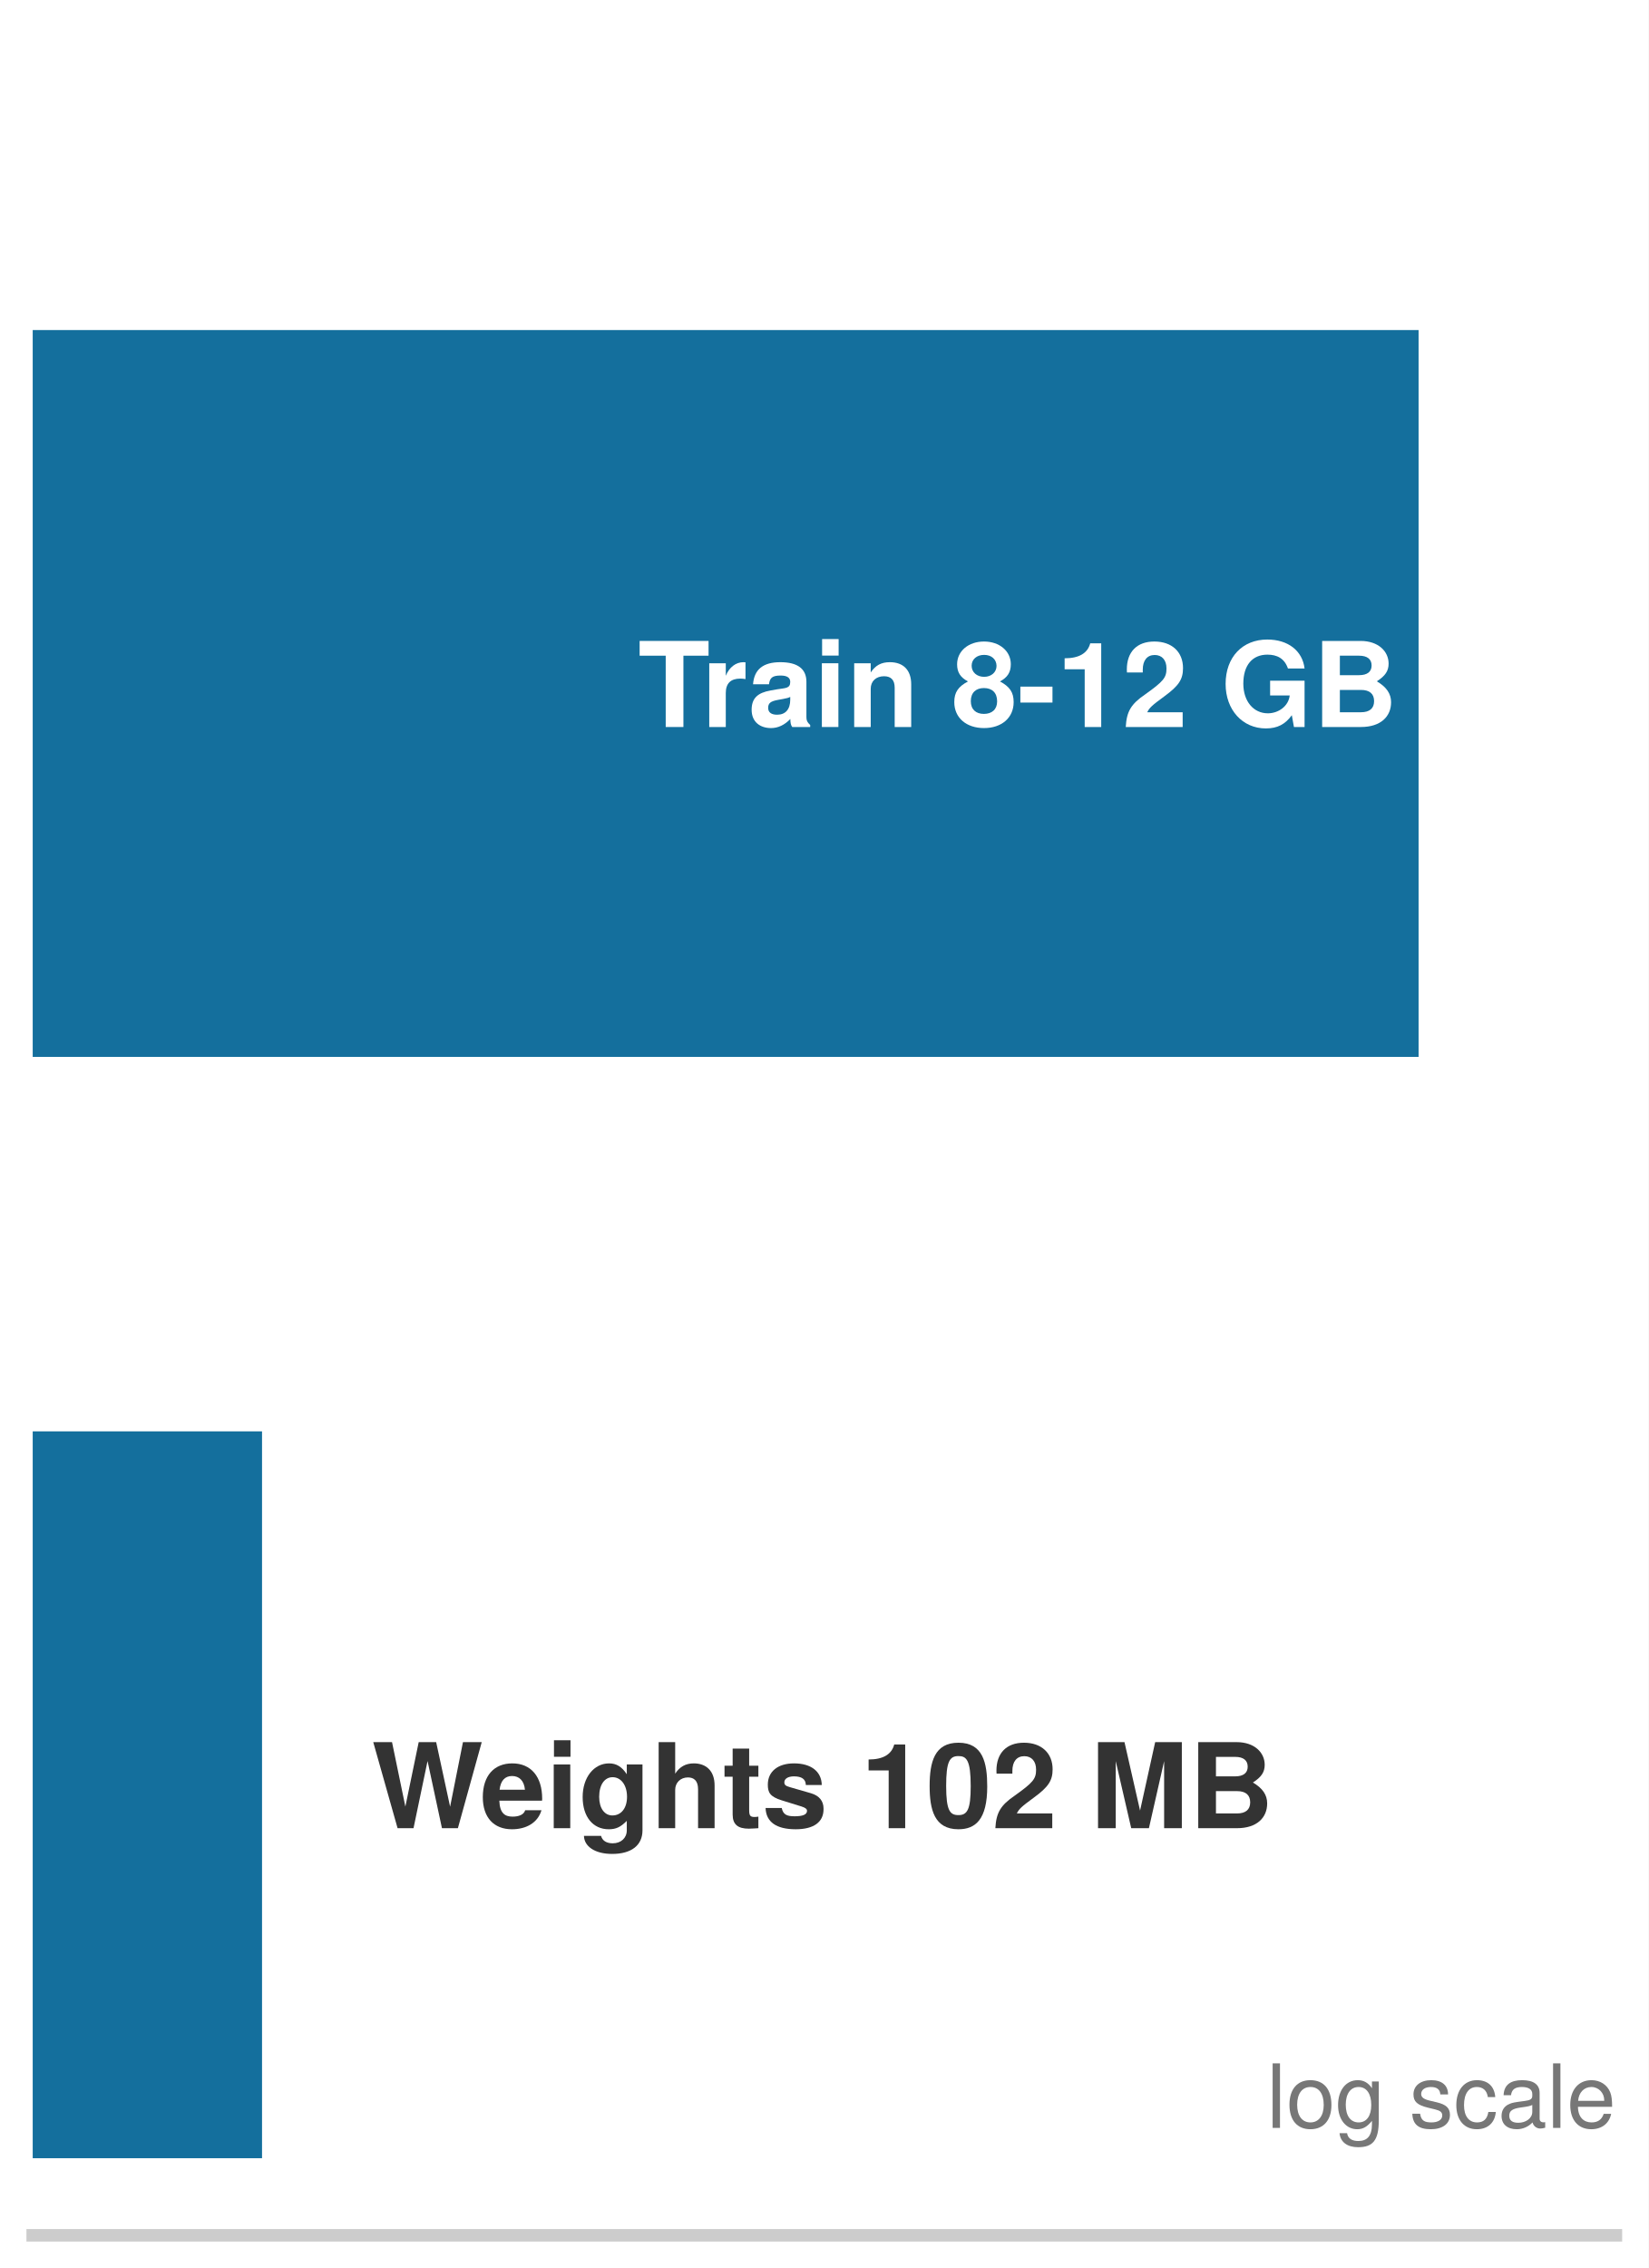
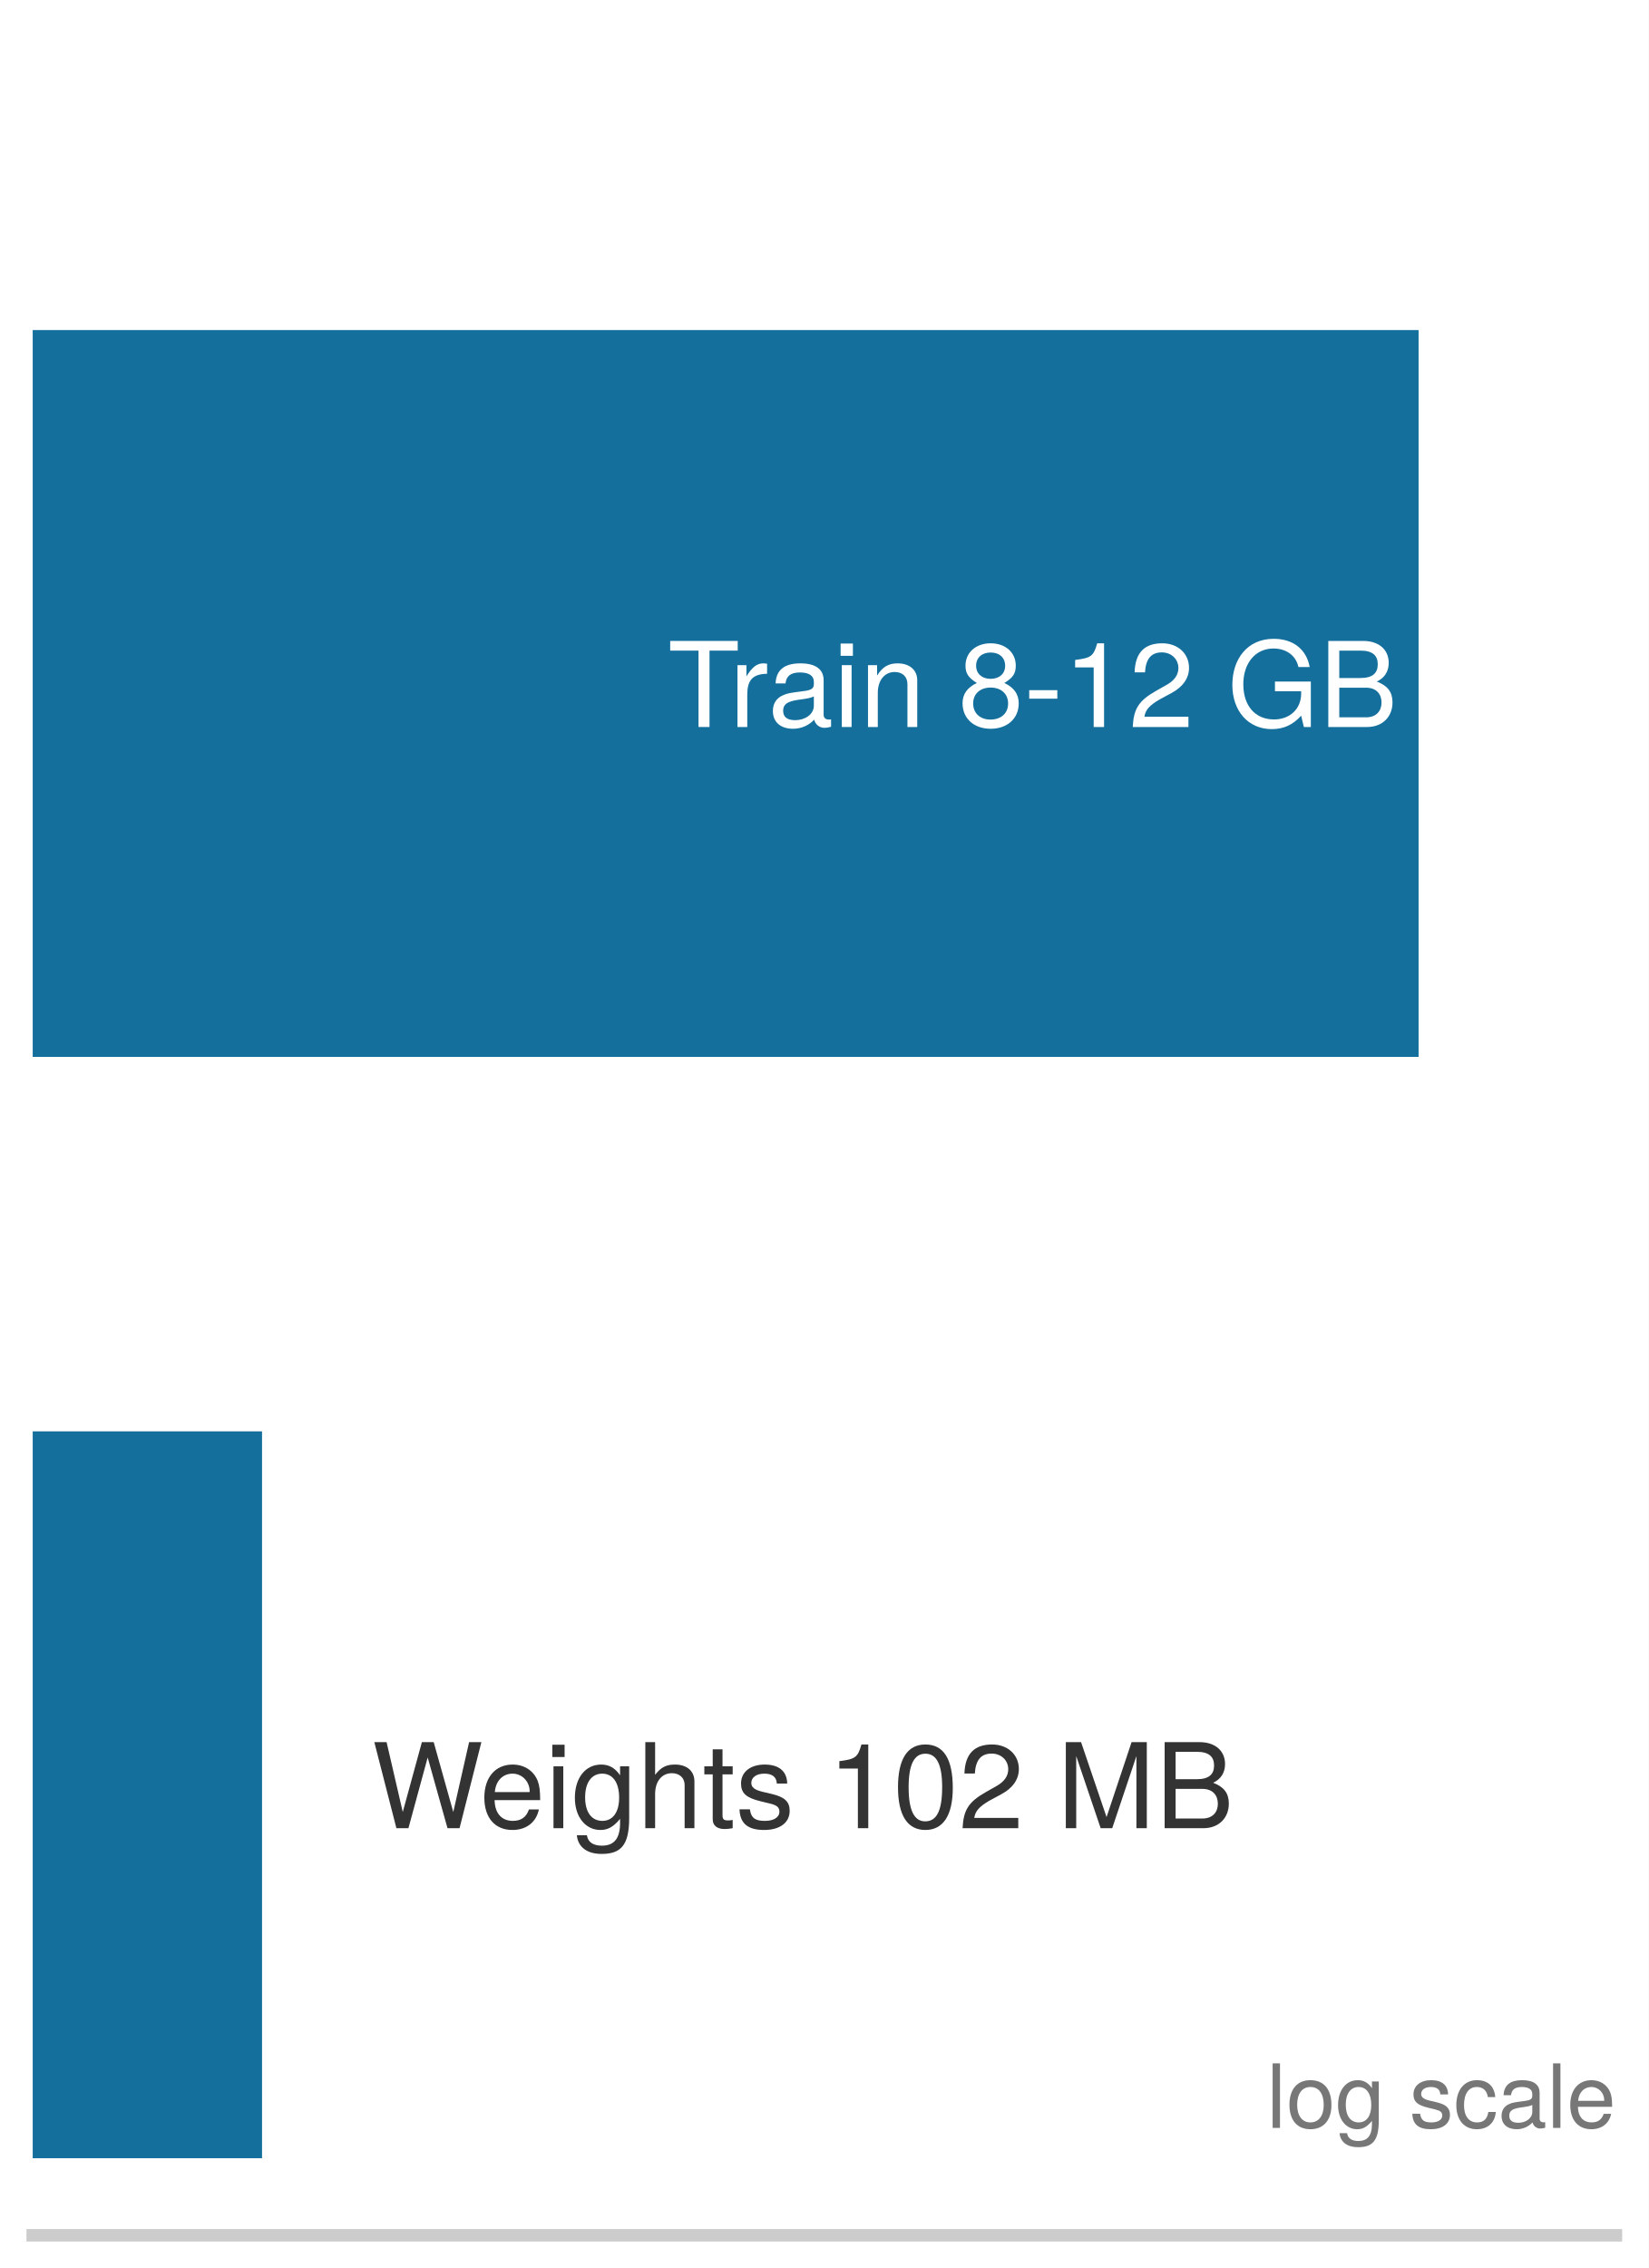
<svg xmlns="http://www.w3.org/2000/svg" xmlns:xlink="http://www.w3.org/1999/xlink" width="72.63pt" height="99.9pt" viewBox="0 0 72.63 99.9" version="1.1">
  <defs>
    <style type="text/css">*{stroke-linejoin: round; stroke-linecap: butt}</style>
  </defs>
  <g id="figure_1">
    <g id="patch_1">
      <path d="M 0 99.9 L 72.63 99.9 L 72.63 0 L 0 0 z " style="fill: #ffffff" />
    </g>
    <g id="axes_1">
      <g id="patch_2">
        <path d="M 1.44 98.46 L 71.19 98.46 L 71.19 1.44 L 1.44 1.44 z " style="fill: #ffffff" />
      </g>
      <g id="patch_3">
        <path d="M 1.44 46.554 L 62.496 46.554 L 62.496 14.538 L 1.44 14.538 z " clip-path="url(#pcc91f73753)" style="fill: #006395; opacity: 0.92" />
      </g>
      <g id="patch_4">
        <path d="M 1.44 95.064 L 11.544 95.064 L 11.544 63.048 L 1.44 63.048 z " clip-path="url(#pcc91f73753)" style="fill: #006395; opacity: 0.92" />
      </g>
      <g id="matplotlib.axis_1">
        <g id="xtick_1">
          <g id="line2d_1" />
        </g>
        <g id="xtick_2">
          <g id="line2d_2" />
        </g>
        <g id="xtick_3">
          <g id="line2d_3" />
        </g>
        <g id="xtick_4">
          <g id="line2d_4" />
        </g>
        <g id="xtick_5">
          <g id="line2d_5" />
        </g>
        <g id="xtick_6">
          <g id="line2d_6" />
        </g>
        <g id="xtick_7">
          <g id="line2d_7" />
        </g>
        <g id="xtick_8">
          <g id="line2d_8" />
        </g>
        <g id="xtick_9">
          <g id="line2d_9" />
        </g>
        <g id="xtick_10">
          <g id="line2d_10" />
        </g>
        <g id="xtick_11">
          <g id="line2d_11" />
        </g>
        <g id="xtick_12">
          <g id="line2d_12" />
        </g>
        <g id="xtick_13">
          <g id="line2d_13" />
        </g>
        <g id="xtick_14">
          <g id="line2d_14" />
        </g>
        <g id="xtick_15">
          <g id="line2d_15" />
        </g>
        <g id="xtick_16">
          <g id="line2d_16" />
        </g>
        <g id="xtick_17">
          <g id="line2d_17" />
        </g>
        <g id="xtick_18">
          <g id="line2d_18" />
        </g>
        <g id="xtick_19">
          <g id="line2d_19" />
        </g>
        <g id="xtick_20">
          <g id="line2d_20" />
        </g>
        <g id="xtick_21">
          <g id="line2d_21" />
        </g>
        <g id="xtick_22">
          <g id="line2d_22" />
        </g>
      </g>
      <g id="matplotlib.axis_2" />
      <g id="patch_5">
        <path d="M 1.44 98.46 L 71.19 98.46 " style="fill: none; stroke: #cccccc; stroke-width: 0.55; stroke-linejoin: miter; stroke-linecap: square" />
      </g>
      <g id="text_1">
-         <g style="fill: #ffffff" transform="translate(28.10617 32.0228) scale(0.052 -0.052)">
+         <g style="fill: #ffffff" transform="translate(29.41673 32.0228) scale(0.052 -0.052)">
          <defs>
-             <path id="TeXGyreHeros-Bold-69" d="M 3827 3866 L 3827 4666 L 90 4666 L 90 3866 L 1504 3866 L 1504 0 L 2464 0 L 2464 3866 L 3827 3866 z " transform="scale(0.015625)" />
-             <path id="TeXGyreHeros-Bold-61" d="M 2368 2598 L 2368 3507 C 2317 3514 2285 3514 2259 3514 C 1850 3514 1491 3245 1299 2778 L 1299 3456 L 403 3456 L 403 0 L 1299 0 L 1299 1837 C 1299 2362 1562 2624 2086 2624 C 2182 2624 2246 2618 2368 2598 z " transform="scale(0.015625)" />
-             <path id="TeXGyreHeros-Bold-1d" d="M 3354 0 L 3354 109 C 3194 256 3149 352 3149 531 L 3149 2451 C 3149 3155 2669 3514 1734 3514 C 800 3514 314 3117 256 2317 L 1120 2317 C 1165 2675 1312 2790 1754 2790 C 2099 2790 2272 2675 2272 2445 C 2272 2080 2003 2118 1555 2042 L 1197 1978 C 512 1856 179 1562 179 934 C 179 262 653 -58 1229 -58 C 1613 -58 1965 109 2278 435 C 2278 256 2298 102 2381 0 L 3354 0 z M 2272 1478 C 2272 960 2016 666 1562 666 C 1261 666 1075 781 1075 1037 C 1075 1299 1216 1395 1587 1466 L 1894 1523 C 2131 1568 2170 1581 2272 1632 L 2272 1478 z " transform="scale(0.015625)" />
-             <path id="TeXGyreHeros-Bold-43" d="M 1325 0 L 1325 3456 L 429 3456 L 429 0 L 1325 0 z M 1338 3872 L 1338 4768 L 442 4768 L 442 3872 L 1338 3872 z " transform="scale(0.015625)" />
-             <path id="TeXGyreHeros-Bold-4e" d="M 3494 0 L 3494 2317 C 3494 3078 3072 3514 2336 3514 C 1869 3514 1555 3341 1299 2957 L 1299 3456 L 403 3456 L 403 0 L 1299 0 L 1299 2074 C 1299 2483 1587 2752 2022 2752 C 2406 2752 2598 2541 2598 2131 L 2598 0 L 3494 0 z " transform="scale(0.015625)" />
-             <path id="TeXGyreHeros-Bold-68" transform="scale(0.015625)" />
-             <path id="TeXGyreHeros-Bold-34" d="M 3360 1350 C 3360 1888 3142 2189 2618 2470 C 3021 2688 3206 2957 3206 3405 C 3206 4115 2592 4634 1754 4634 C 909 4634 294 4115 294 3398 C 294 2963 474 2688 883 2470 C 358 2189 141 1888 141 1350 C 141 493 800 -58 1754 -58 C 2701 -58 3360 493 3360 1350 z M 2432 3315 C 2432 2970 2150 2720 1760 2720 C 1363 2720 1082 2970 1082 3322 C 1082 3667 1357 3910 1760 3910 C 2163 3910 2426 3667 2432 3315 z M 2464 1389 C 2464 954 2182 710 1747 710 C 1312 710 1037 954 1037 1402 C 1037 1862 1318 2112 1747 2112 C 2189 2112 2464 1862 2464 1389 z " transform="scale(0.015625)" />
-             <path id="TeXGyreHeros-Bold-41" d="M 1907 1325 L 1907 2189 L 166 2189 L 166 1325 L 1907 1325 z " transform="scale(0.015625)" />
-             <path id="TeXGyreHeros-Bold-53" d="M 2419 0 L 2419 4538 L 1824 4538 C 1683 4000 1216 3725 435 3725 L 435 3130 L 1523 3130 L 1523 0 L 2419 0 z " transform="scale(0.015625)" />
-             <path id="TeXGyreHeros-Bold-6c" d="M 3296 3194 C 3296 4070 2694 4634 1741 4634 C 800 4634 250 4077 250 3117 C 250 3078 250 3027 256 2957 L 1114 2957 L 1114 3104 C 1114 3610 1350 3904 1760 3904 C 2157 3904 2400 3629 2400 3174 C 2400 2675 2240 2477 1242 1766 C 474 1242 237 838 192 0 L 3277 0 L 3277 800 L 1357 800 C 1472 1043 1613 1171 2278 1658 C 3066 2234 3296 2579 3296 3194 z " transform="scale(0.015625)" />
-             <path id="TeXGyreHeros-Bold-3b" d="M 4550 0 L 4550 2509 L 2682 2509 L 2682 1709 L 3744 1709 C 3680 1126 3130 742 2560 742 C 1786 742 1229 1389 1229 2349 C 1229 3354 1722 3923 2534 3923 C 3059 3923 3462 3718 3648 3174 L 4550 3174 C 4435 4134 3654 4742 2528 4742 C 1184 4742 269 3789 269 2336 C 269 922 1190 -77 2451 -77 C 3078 -77 3501 147 3859 640 L 3974 0 L 4550 0 z " transform="scale(0.015625)" />
-             <path id="TeXGyreHeros-Bold-23" d="M 4262 1344 C 4262 1805 4013 2170 3488 2477 C 3949 2771 4128 3040 4128 3437 C 4128 4096 3578 4666 2605 4666 L 525 4666 L 525 0 L 2624 0 C 3712 0 4262 576 4262 1344 z M 3206 3334 C 3206 2995 2970 2810 2528 2810 L 1485 2810 L 1485 3866 L 2528 3866 C 2970 3866 3206 3680 3206 3334 z M 3341 1402 C 3341 1011 3098 800 2630 800 L 1485 800 L 1485 2010 L 2630 2010 C 3098 2010 3341 1798 3341 1402 z " transform="scale(0.015625)" />
+             <path id="TeXGyreHeros-Regular-69" d="M 3795 4141 L 3795 4666 L 134 4666 L 134 4141 L 1670 4141 L 1670 0 L 2266 0 L 2266 4141 L 3795 4141 z " transform="scale(0.015625)" />
+             <path id="TeXGyreHeros-Regular-61" d="M 2054 2886 L 2054 3430 C 1965 3443 1920 3450 1850 3450 C 1504 3450 1242 3245 934 2746 L 934 3354 L 448 3354 L 448 0 L 979 0 L 979 1741 C 979 2496 1229 2874 2054 2886 z " transform="scale(0.015625)" />
+             <path id="TeXGyreHeros-Regular-1d" d="M 3424 13 L 3424 416 C 3366 403 3341 403 3309 403 C 3123 403 3021 499 3021 666 L 3021 2534 C 3021 3130 2586 3450 1760 3450 C 947 3450 448 3136 416 2362 L 954 2362 C 998 2771 1242 2957 1741 2957 C 2221 2957 2490 2778 2490 2458 L 2490 2317 C 2490 2093 2355 1997 1933 1946 C 1178 1850 1062 1824 858 1741 C 467 1581 269 1280 269 870 C 269 262 691 -96 1370 -96 C 1798 -96 2214 83 2509 397 C 2566 141 2797 -45 3059 -45 C 3168 -45 3251 -32 3424 13 z M 2490 1158 C 2490 678 2003 371 1485 371 C 1069 371 826 518 826 883 C 826 1235 1062 1389 1632 1472 C 2195 1549 2310 1574 2490 1658 L 2490 1158 z " transform="scale(0.015625)" />
+             <path id="TeXGyreHeros-Regular-43" d="M 979 0 L 979 3354 L 448 3354 L 448 0 L 979 0 z M 1050 3859 L 1050 4525 L 384 4525 L 384 3859 L 1050 3859 z " transform="scale(0.015625)" />
+             <path id="TeXGyreHeros-Regular-4e" d="M 3117 0 L 3117 2534 C 3117 3091 2701 3450 2054 3450 C 1555 3450 1235 3258 941 2790 L 941 3354 L 448 3354 L 448 0 L 979 0 L 979 1850 C 979 2534 1350 2982 1894 2982 C 2317 2982 2586 2726 2586 2323 L 2586 0 L 3117 0 z " transform="scale(0.015625)" />
+             <path id="TeXGyreHeros-Regular-68" transform="scale(0.015625)" />
+             <path id="TeXGyreHeros-Regular-34" d="M 3283 1280 C 3283 1786 3027 2138 2502 2387 C 2970 2669 3123 2899 3123 3328 C 3123 4038 2566 4538 1760 4538 C 960 4538 397 4038 397 3328 C 397 2906 550 2675 1011 2387 C 493 2138 237 1786 237 1286 C 237 454 864 -96 1760 -96 C 2656 -96 3283 454 3283 1280 z M 2547 3315 C 2547 2893 2234 2611 1760 2611 C 1286 2611 973 2893 973 3322 C 973 3757 1286 4038 1760 4038 C 2240 4038 2547 3757 2547 3315 z M 2707 1274 C 2707 736 2323 403 1747 403 C 1197 403 813 742 813 1274 C 813 1805 1197 2138 1760 2138 C 2323 2138 2707 1805 2707 1274 z " transform="scale(0.015625)" />
+             <path id="TeXGyreHeros-Regular-41" d="M 1818 1536 L 1818 1997 L 294 1997 L 294 1536 L 1818 1536 z " transform="scale(0.015625)" />
+             <path id="TeXGyreHeros-Regular-53" d="M 2221 0 L 2221 4538 L 1850 4538 C 1651 3840 1523 3744 653 3635 L 653 3232 L 1658 3232 L 1658 0 L 2221 0 z " transform="scale(0.015625)" />
+             <path id="TeXGyreHeros-Regular-6c" d="M 3270 3206 C 3270 3974 2675 4538 1818 4538 C 890 4538 352 4064 320 2963 L 883 2963 C 928 3725 1242 4045 1798 4045 C 2310 4045 2694 3680 2694 3194 C 2694 2835 2483 2528 2080 2298 L 1491 1965 C 544 1427 269 998 218 0 L 3238 0 L 3238 557 L 851 557 C 909 928 1114 1165 1670 1491 L 2310 1837 C 2944 2176 3270 2650 3270 3206 z " transform="scale(0.015625)" />
+             <path id="TeXGyreHeros-Regular-3b" d="M 4538 0 L 4538 2464 L 2592 2464 L 2592 1939 L 4013 1939 L 4013 1811 C 4013 979 3398 410 2547 410 C 1491 410 877 1178 877 2317 C 877 3462 1530 4256 2515 4256 C 3226 4256 3738 3853 3866 3251 L 4474 3251 C 4307 4198 3590 4781 2522 4781 C 1094 4781 282 3680 282 2285 C 282 851 1158 -115 2419 -115 C 3053 -115 3558 109 4013 614 L 4160 0 L 4538 0 z " transform="scale(0.015625)" />
+             <path id="TeXGyreHeros-Regular-23" d="M 3987 1331 C 3987 1894 3731 2234 3136 2464 C 3558 2662 3782 3008 3782 3482 C 3782 4160 3283 4666 2400 4666 L 506 4666 L 506 0 L 2611 0 C 3450 0 3987 563 3987 1331 z M 3187 3398 C 3187 2925 2912 2656 2253 2656 L 1101 2656 L 1101 4141 L 2253 4141 C 2912 4141 3187 3872 3187 3398 z M 3392 1325 C 3392 877 3117 525 2554 525 L 1101 525 L 1101 2131 L 2554 2131 C 3117 2131 3392 1779 3392 1325 z " transform="scale(0.015625)" />
          </defs>
-           <use xlink:href="#TeXGyreHeros-Bold-69" />
-           <use xlink:href="#TeXGyreHeros-Bold-61" transform="translate(54.09375 0)" />
-           <use xlink:href="#TeXGyreHeros-Bold-1d" transform="translate(93.5 0)" />
-           <use xlink:href="#TeXGyreHeros-Bold-43" transform="translate(149.0938 0)" />
-           <use xlink:href="#TeXGyreHeros-Bold-4e" transform="translate(176.8906 0)" />
-           <use xlink:href="#TeXGyreHeros-Bold-68" transform="translate(237.9844 0)" />
-           <use xlink:href="#TeXGyreHeros-Bold-34" transform="translate(265.7812 0)" />
-           <use xlink:href="#TeXGyreHeros-Bold-41" transform="translate(321.375 0)" />
-           <use xlink:href="#TeXGyreHeros-Bold-53" transform="translate(354.6719 0)" />
-           <use xlink:href="#TeXGyreHeros-Bold-6c" transform="translate(410.2656 0)" />
-           <use xlink:href="#TeXGyreHeros-Bold-68" transform="translate(465.8594 0)" />
-           <use xlink:href="#TeXGyreHeros-Bold-3b" transform="translate(493.6562 0)" />
-           <use xlink:href="#TeXGyreHeros-Bold-23" transform="translate(571.4531 0)" />
+           <use xlink:href="#TeXGyreHeros-Regular-69" />
+           <use xlink:href="#TeXGyreHeros-Regular-61" transform="translate(52.09375 0)" />
+           <use xlink:href="#TeXGyreHeros-Regular-1d" transform="translate(84.89062 0)" />
+           <use xlink:href="#TeXGyreHeros-Regular-43" transform="translate(140.4844 0)" />
+           <use xlink:href="#TeXGyreHeros-Regular-4e" transform="translate(162.6875 0)" />
+           <use xlink:href="#TeXGyreHeros-Regular-68" transform="translate(218.2812 0)" />
+           <use xlink:href="#TeXGyreHeros-Regular-34" transform="translate(246.0781 0)" />
+           <use xlink:href="#TeXGyreHeros-Regular-41" transform="translate(301.6719 0)" />
+           <use xlink:href="#TeXGyreHeros-Regular-53" transform="translate(334.9688 0)" />
+           <use xlink:href="#TeXGyreHeros-Regular-6c" transform="translate(390.5625 0)" />
+           <use xlink:href="#TeXGyreHeros-Regular-68" transform="translate(446.1562 0)" />
+           <use xlink:href="#TeXGyreHeros-Regular-3b" transform="translate(473.9531 0)" />
+           <use xlink:href="#TeXGyreHeros-Regular-23" transform="translate(551.75 0)" />
        </g>
      </g>
      <g id="text_2">
        <g style="fill: #333333" transform="translate(16.37648 80.52768) scale(0.052 -0.052)">
          <defs>
-             <path id="TeXGyreHeros-Bold-72" d="M 5965 4666 L 4947 4666 L 4250 1165 L 3494 4666 L 2547 4666 L 1824 1171 L 1101 4666 L 83 4666 L 1402 0 L 2266 0 L 3027 3642 L 3808 0 L 4672 0 L 5965 4666 z " transform="scale(0.015625)" />
-             <path id="TeXGyreHeros-Bold-33" d="M 3360 1600 C 3360 2790 2758 3514 1741 3514 C 749 3514 141 2842 141 1683 C 141 576 742 -58 1722 -58 C 2496 -58 3123 294 3322 973 L 2438 973 C 2362 723 2080 627 1754 627 C 1331 627 1062 819 1037 1491 L 3354 1491 L 3360 1600 z M 2426 2086 L 1050 2086 C 1107 2566 1331 2829 1728 2829 C 2112 2829 2381 2579 2426 2086 z " transform="scale(0.015625)" />
-             <path id="TeXGyreHeros-Bold-3c" d="M 3462 -115 L 3462 3456 L 2611 3456 L 2611 2925 C 2342 3334 2048 3514 1651 3514 C 832 3514 218 2758 218 1690 C 218 614 781 -58 1632 -58 C 2035 -58 2278 64 2611 397 L 2611 -115 C 2611 -531 2298 -819 1850 -819 C 1510 -819 1286 -678 1216 -416 L 288 -416 C 301 -979 870 -1395 1818 -1395 C 2861 -1395 3462 -928 3462 -115 z M 2624 1702 C 2624 1075 2298 691 1830 691 C 1408 691 1114 1075 1114 1702 C 1114 2355 1408 2765 1843 2765 C 2291 2765 2624 2342 2624 1702 z " transform="scale(0.015625)" />
-             <path id="TeXGyreHeros-Bold-40" d="M 3462 0 L 3462 2317 C 3462 3123 2989 3514 2336 3514 C 1894 3514 1574 3334 1325 2957 L 1325 4666 L 429 4666 L 429 0 L 1325 0 L 1325 2074 C 1325 2470 1613 2752 2016 2752 C 2336 2752 2566 2579 2566 2112 L 2566 0 L 3462 0 z " transform="scale(0.015625)" />
-             <path id="TeXGyreHeros-Bold-6a" d="M 1926 0 L 1926 627 C 1837 614 1786 608 1722 608 C 1485 608 1427 678 1427 986 L 1427 2790 L 1926 2790 L 1926 3386 L 1427 3386 L 1427 4314 L 531 4314 L 531 3386 L 90 3386 L 90 2790 L 531 2790 L 531 742 C 531 198 819 -26 1408 -26 C 1606 -26 1766 -6 1926 0 z " transform="scale(0.015625)" />
-             <path id="TeXGyreHeros-Bold-63" d="M 3328 1024 L 3328 1069 C 3328 1466 3104 1760 2650 1894 L 1517 2221 C 1267 2291 1203 2349 1203 2490 C 1203 2682 1408 2810 1722 2810 C 2150 2810 2362 2656 2368 2342 L 3232 2342 C 3219 3072 2656 3514 1728 3514 C 851 3514 307 3072 307 2362 C 307 1939 422 1709 1062 1510 L 2131 1178 C 2355 1107 2432 1037 2432 941 C 2432 730 2182 646 1766 646 C 1357 646 1139 723 1062 1094 L 186 1094 C 211 339 768 -58 1818 -58 C 2790 -58 3328 326 3328 1024 z " transform="scale(0.015625)" />
-             <path id="TeXGyreHeros-Bold-7a" d="M 3309 2259 C 3309 3546 3078 4634 1747 4634 C 448 4634 186 3590 186 2285 C 186 1018 435 -58 1747 -58 C 2669 -58 3309 467 3309 2259 z M 2413 2278 C 2413 1005 2227 710 1747 710 C 1293 710 1082 941 1082 2291 C 1082 3610 1267 3910 1747 3910 C 2189 3910 2413 3686 2413 2278 z " transform="scale(0.015625)" />
-             <path id="TeXGyreHeros-Bold-4b" d="M 4966 0 L 4966 4666 L 3520 4666 L 2701 954 L 1856 4666 L 422 4666 L 422 0 L 1382 0 L 1382 3635 L 2221 0 L 3181 0 L 4006 3635 L 4006 0 L 4966 0 z " transform="scale(0.015625)" />
+             <path id="TeXGyreHeros-Regular-72" d="M 5946 4666 L 5280 4666 L 4422 877 L 3360 4666 L 2720 4666 L 1683 877 L 806 4666 L 141 4666 L 1338 0 L 1990 0 L 3034 3834 L 4109 0 L 4762 0 L 5946 4666 z " transform="scale(0.015625)" />
+             <path id="TeXGyreHeros-Regular-33" d="M 3283 1523 C 3283 2010 3245 2317 3149 2566 C 2931 3117 2419 3450 1792 3450 C 858 3450 256 2758 256 1658 C 256 557 838 -96 1779 -96 C 2547 -96 3078 339 3213 1018 L 2675 1018 C 2528 576 2227 397 1798 397 C 1242 397 826 755 813 1523 L 3283 1523 z M 2714 1997 C 2714 1997 2714 1971 2707 1958 L 826 1958 C 870 2554 1248 2957 1786 2957 C 2310 2957 2714 2522 2714 1997 z " transform="scale(0.015625)" />
+             <path id="TeXGyreHeros-Regular-3c" d="M 3130 550 L 3130 3354 L 2637 3354 L 2637 2867 C 2368 3264 2042 3450 1613 3450 C 762 3450 186 2733 186 1645 C 186 589 781 -96 1568 -96 C 1990 -96 2285 83 2637 506 L 2637 282 C 2637 -608 2272 -947 1651 -947 C 1229 -947 902 -794 838 -384 L 294 -384 C 352 -1018 845 -1395 1632 -1395 C 2682 -1395 3130 -928 3130 550 z M 2586 1658 C 2586 858 2240 397 1677 397 C 1094 397 742 864 742 1677 C 742 2483 1101 2957 1670 2957 C 2246 2957 2586 2470 2586 1658 z " transform="scale(0.015625)" />
+             <path id="TeXGyreHeros-Regular-40" d="M 3110 0 L 3110 2534 C 3110 3098 2707 3450 2054 3450 C 1581 3450 1293 3302 979 2893 L 979 4666 L 448 4666 L 448 0 L 979 0 L 979 1850 C 979 2534 1338 2982 1888 2982 C 2266 2982 2579 2765 2579 2323 L 2579 0 L 3110 0 z " transform="scale(0.015625)" />
+             <path id="TeXGyreHeros-Regular-6a" d="M 1626 0 L 1626 448 C 1555 429 1472 422 1370 422 C 1139 422 1075 486 1075 723 L 1075 2918 L 1626 2918 L 1626 3354 L 1075 3354 L 1075 4275 L 544 4275 L 544 3354 L 90 3354 L 90 2918 L 544 2918 L 544 486 C 544 147 774 -45 1190 -45 C 1318 -45 1446 -32 1626 0 z " transform="scale(0.015625)" />
+             <path id="TeXGyreHeros-Regular-63" d="M 2938 941 C 2938 1440 2656 1690 1990 1850 L 1478 1971 C 1043 2074 858 2214 858 2451 C 858 2758 1133 2957 1568 2957 C 1997 2957 2227 2771 2240 2419 L 2803 2419 C 2797 3078 2362 3450 1587 3450 C 806 3450 301 3046 301 2426 C 301 1901 570 1651 1363 1459 L 1862 1338 C 2234 1248 2381 1139 2381 896 C 2381 582 2067 397 1600 397 C 1120 397 851 512 781 1024 L 218 1024 C 243 250 678 -96 1555 -96 C 2400 -96 2938 294 2938 941 z " transform="scale(0.015625)" />
+             <path id="TeXGyreHeros-Regular-7a" d="M 3245 2182 C 3245 3757 2746 4538 1760 4538 C 781 4538 275 3744 275 2221 C 275 691 787 -96 1760 -96 C 2720 -96 3245 691 3245 2182 z M 2669 2234 C 2669 947 2374 371 1747 371 C 1152 371 851 973 851 2214 C 851 3456 1152 4038 1760 4038 C 2368 4038 2669 3450 2669 2234 z " transform="scale(0.015625)" />
+             <path id="TeXGyreHeros-Regular-4b" d="M 4870 0 L 4870 4666 L 4045 4666 L 2688 602 L 1306 4666 L 480 4666 L 480 0 L 1043 0 L 1043 3910 L 2368 0 L 2995 0 L 4307 3910 L 4307 0 L 4870 0 z " transform="scale(0.015625)" />
          </defs>
-           <use xlink:href="#TeXGyreHeros-Bold-72" />
-           <use xlink:href="#TeXGyreHeros-Bold-33" transform="translate(91.90625 0)" />
-           <use xlink:href="#TeXGyreHeros-Bold-43" transform="translate(147.5 0)" />
-           <use xlink:href="#TeXGyreHeros-Bold-3c" transform="translate(175.2969 0)" />
-           <use xlink:href="#TeXGyreHeros-Bold-40" transform="translate(236.3906 0)" />
-           <use xlink:href="#TeXGyreHeros-Bold-6a" transform="translate(297.4844 0)" />
-           <use xlink:href="#TeXGyreHeros-Bold-63" transform="translate(330.7812 0)" />
-           <use xlink:href="#TeXGyreHeros-Bold-68" transform="translate(386.375 0)" />
-           <use xlink:href="#TeXGyreHeros-Bold-53" transform="translate(414.1719 0)" />
-           <use xlink:href="#TeXGyreHeros-Bold-7a" transform="translate(469.7656 0)" />
-           <use xlink:href="#TeXGyreHeros-Bold-6c" transform="translate(525.3594 0)" />
-           <use xlink:href="#TeXGyreHeros-Bold-68" transform="translate(580.9531 0)" />
-           <use xlink:href="#TeXGyreHeros-Bold-4b" transform="translate(608.75 0)" />
-           <use xlink:href="#TeXGyreHeros-Bold-23" transform="translate(692.0469 0)" />
+           <use xlink:href="#TeXGyreHeros-Regular-72" />
+           <use xlink:href="#TeXGyreHeros-Regular-33" transform="translate(91.40625 0)" />
+           <use xlink:href="#TeXGyreHeros-Regular-43" transform="translate(147 0)" />
+           <use xlink:href="#TeXGyreHeros-Regular-3c" transform="translate(169.2031 0)" />
+           <use xlink:href="#TeXGyreHeros-Regular-40" transform="translate(224.7969 0)" />
+           <use xlink:href="#TeXGyreHeros-Regular-6a" transform="translate(280.3906 0)" />
+           <use xlink:href="#TeXGyreHeros-Regular-63" transform="translate(308.1875 0)" />
+           <use xlink:href="#TeXGyreHeros-Regular-68" transform="translate(358.1875 0)" />
+           <use xlink:href="#TeXGyreHeros-Regular-53" transform="translate(385.9844 0)" />
+           <use xlink:href="#TeXGyreHeros-Regular-7a" transform="translate(441.5781 0)" />
+           <use xlink:href="#TeXGyreHeros-Regular-6c" transform="translate(497.1719 0)" />
+           <use xlink:href="#TeXGyreHeros-Regular-68" transform="translate(552.7656 0)" />
+           <use xlink:href="#TeXGyreHeros-Regular-4b" transform="translate(580.5625 0)" />
+           <use xlink:href="#TeXGyreHeros-Regular-23" transform="translate(663.8594 0)" />
        </g>
      </g>
      <g id="text_3">
        <g style="fill: #777777" transform="translate(55.80145 93.72912) scale(0.039 -0.039)">
          <defs>
            <path id="TeXGyreHeros-Regular-49" d="M 966 0 L 966 4666 L 435 4666 L 435 0 L 966 0 z " transform="scale(0.015625)" />
            <path id="TeXGyreHeros-Regular-52" d="M 3264 1651 C 3264 2810 2707 3450 1741 3450 C 800 3450 230 2803 230 1677 C 230 550 794 -96 1747 -96 C 2688 -96 3264 550 3264 1651 z M 2707 1658 C 2707 870 2336 397 1747 397 C 1152 397 787 864 787 1677 C 787 2483 1152 2957 1747 2957 C 2349 2957 2707 2490 2707 1658 z " transform="scale(0.015625)" />
-             <path id="TeXGyreHeros-Regular-3c" d="M 3130 550 L 3130 3354 L 2637 3354 L 2637 2867 C 2368 3264 2042 3450 1613 3450 C 762 3450 186 2733 186 1645 C 186 589 781 -96 1568 -96 C 1990 -96 2285 83 2637 506 L 2637 282 C 2637 -608 2272 -947 1651 -947 C 1229 -947 902 -794 838 -384 L 294 -384 C 352 -1018 845 -1395 1632 -1395 C 2682 -1395 3130 -928 3130 550 z M 2586 1658 C 2586 858 2240 397 1677 397 C 1094 397 742 864 742 1677 C 742 2483 1101 2957 1670 2957 C 2246 2957 2586 2470 2586 1658 z " transform="scale(0.015625)" />
-             <path id="TeXGyreHeros-Regular-68" transform="scale(0.015625)" />
-             <path id="TeXGyreHeros-Regular-63" d="M 2938 941 C 2938 1440 2656 1690 1990 1850 L 1478 1971 C 1043 2074 858 2214 858 2451 C 858 2758 1133 2957 1568 2957 C 1997 2957 2227 2771 2240 2419 L 2803 2419 C 2797 3078 2362 3450 1587 3450 C 806 3450 301 3046 301 2426 C 301 1901 570 1651 1363 1459 L 1862 1338 C 2234 1248 2381 1139 2381 896 C 2381 582 2067 397 1600 397 C 1120 397 851 512 781 1024 L 218 1024 C 243 250 678 -96 1555 -96 C 2400 -96 2938 294 2938 941 z " transform="scale(0.015625)" />
            <path id="TeXGyreHeros-Regular-2c" d="M 3053 1152 L 2515 1152 C 2426 614 2150 397 1696 397 C 1107 397 755 851 755 1645 C 755 2483 1101 2957 1683 2957 C 2131 2957 2413 2694 2477 2227 L 3014 2227 C 2950 3046 2438 3450 1690 3450 C 787 3450 198 2758 198 1645 C 198 563 774 -96 1683 -96 C 2483 -96 2989 384 3053 1152 z " transform="scale(0.015625)" />
-             <path id="TeXGyreHeros-Regular-1d" d="M 3424 13 L 3424 416 C 3366 403 3341 403 3309 403 C 3123 403 3021 499 3021 666 L 3021 2534 C 3021 3130 2586 3450 1760 3450 C 947 3450 448 3136 416 2362 L 954 2362 C 998 2771 1242 2957 1741 2957 C 2221 2957 2490 2778 2490 2458 L 2490 2317 C 2490 2093 2355 1997 1933 1946 C 1178 1850 1062 1824 858 1741 C 467 1581 269 1280 269 870 C 269 262 691 -96 1370 -96 C 1798 -96 2214 83 2509 397 C 2566 141 2797 -45 3059 -45 C 3168 -45 3251 -32 3424 13 z M 2490 1158 C 2490 678 2003 371 1485 371 C 1069 371 826 518 826 883 C 826 1235 1062 1389 1632 1472 C 2195 1549 2310 1574 2490 1658 L 2490 1158 z " transform="scale(0.015625)" />
-             <path id="TeXGyreHeros-Regular-33" d="M 3283 1523 C 3283 2010 3245 2317 3149 2566 C 2931 3117 2419 3450 1792 3450 C 858 3450 256 2758 256 1658 C 256 557 838 -96 1779 -96 C 2547 -96 3078 339 3213 1018 L 2675 1018 C 2528 576 2227 397 1798 397 C 1242 397 826 755 813 1523 L 3283 1523 z M 2714 1997 C 2714 1997 2714 1971 2707 1958 L 826 1958 C 870 2554 1248 2957 1786 2957 C 2310 2957 2714 2522 2714 1997 z " transform="scale(0.015625)" />
          </defs>
          <use xlink:href="#TeXGyreHeros-Regular-49" />
          <use xlink:href="#TeXGyreHeros-Regular-52" transform="translate(22.20312 0)" />
          <use xlink:href="#TeXGyreHeros-Regular-3c" transform="translate(77.79688 0)" />
          <use xlink:href="#TeXGyreHeros-Regular-68" transform="translate(133.3906 0)" />
          <use xlink:href="#TeXGyreHeros-Regular-63" transform="translate(161.1875 0)" />
          <use xlink:href="#TeXGyreHeros-Regular-2c" transform="translate(211.1875 0)" />
          <use xlink:href="#TeXGyreHeros-Regular-1d" transform="translate(261.1875 0)" />
          <use xlink:href="#TeXGyreHeros-Regular-49" transform="translate(316.7812 0)" />
          <use xlink:href="#TeXGyreHeros-Regular-33" transform="translate(338.9844 0)" />
        </g>
      </g>
    </g>
  </g>
  <defs>
    <clipPath id="pcc91f73753">
      <rect x="1.44" y="1.44" width="69.75" height="97.02" />
    </clipPath>
  </defs>
</svg>
